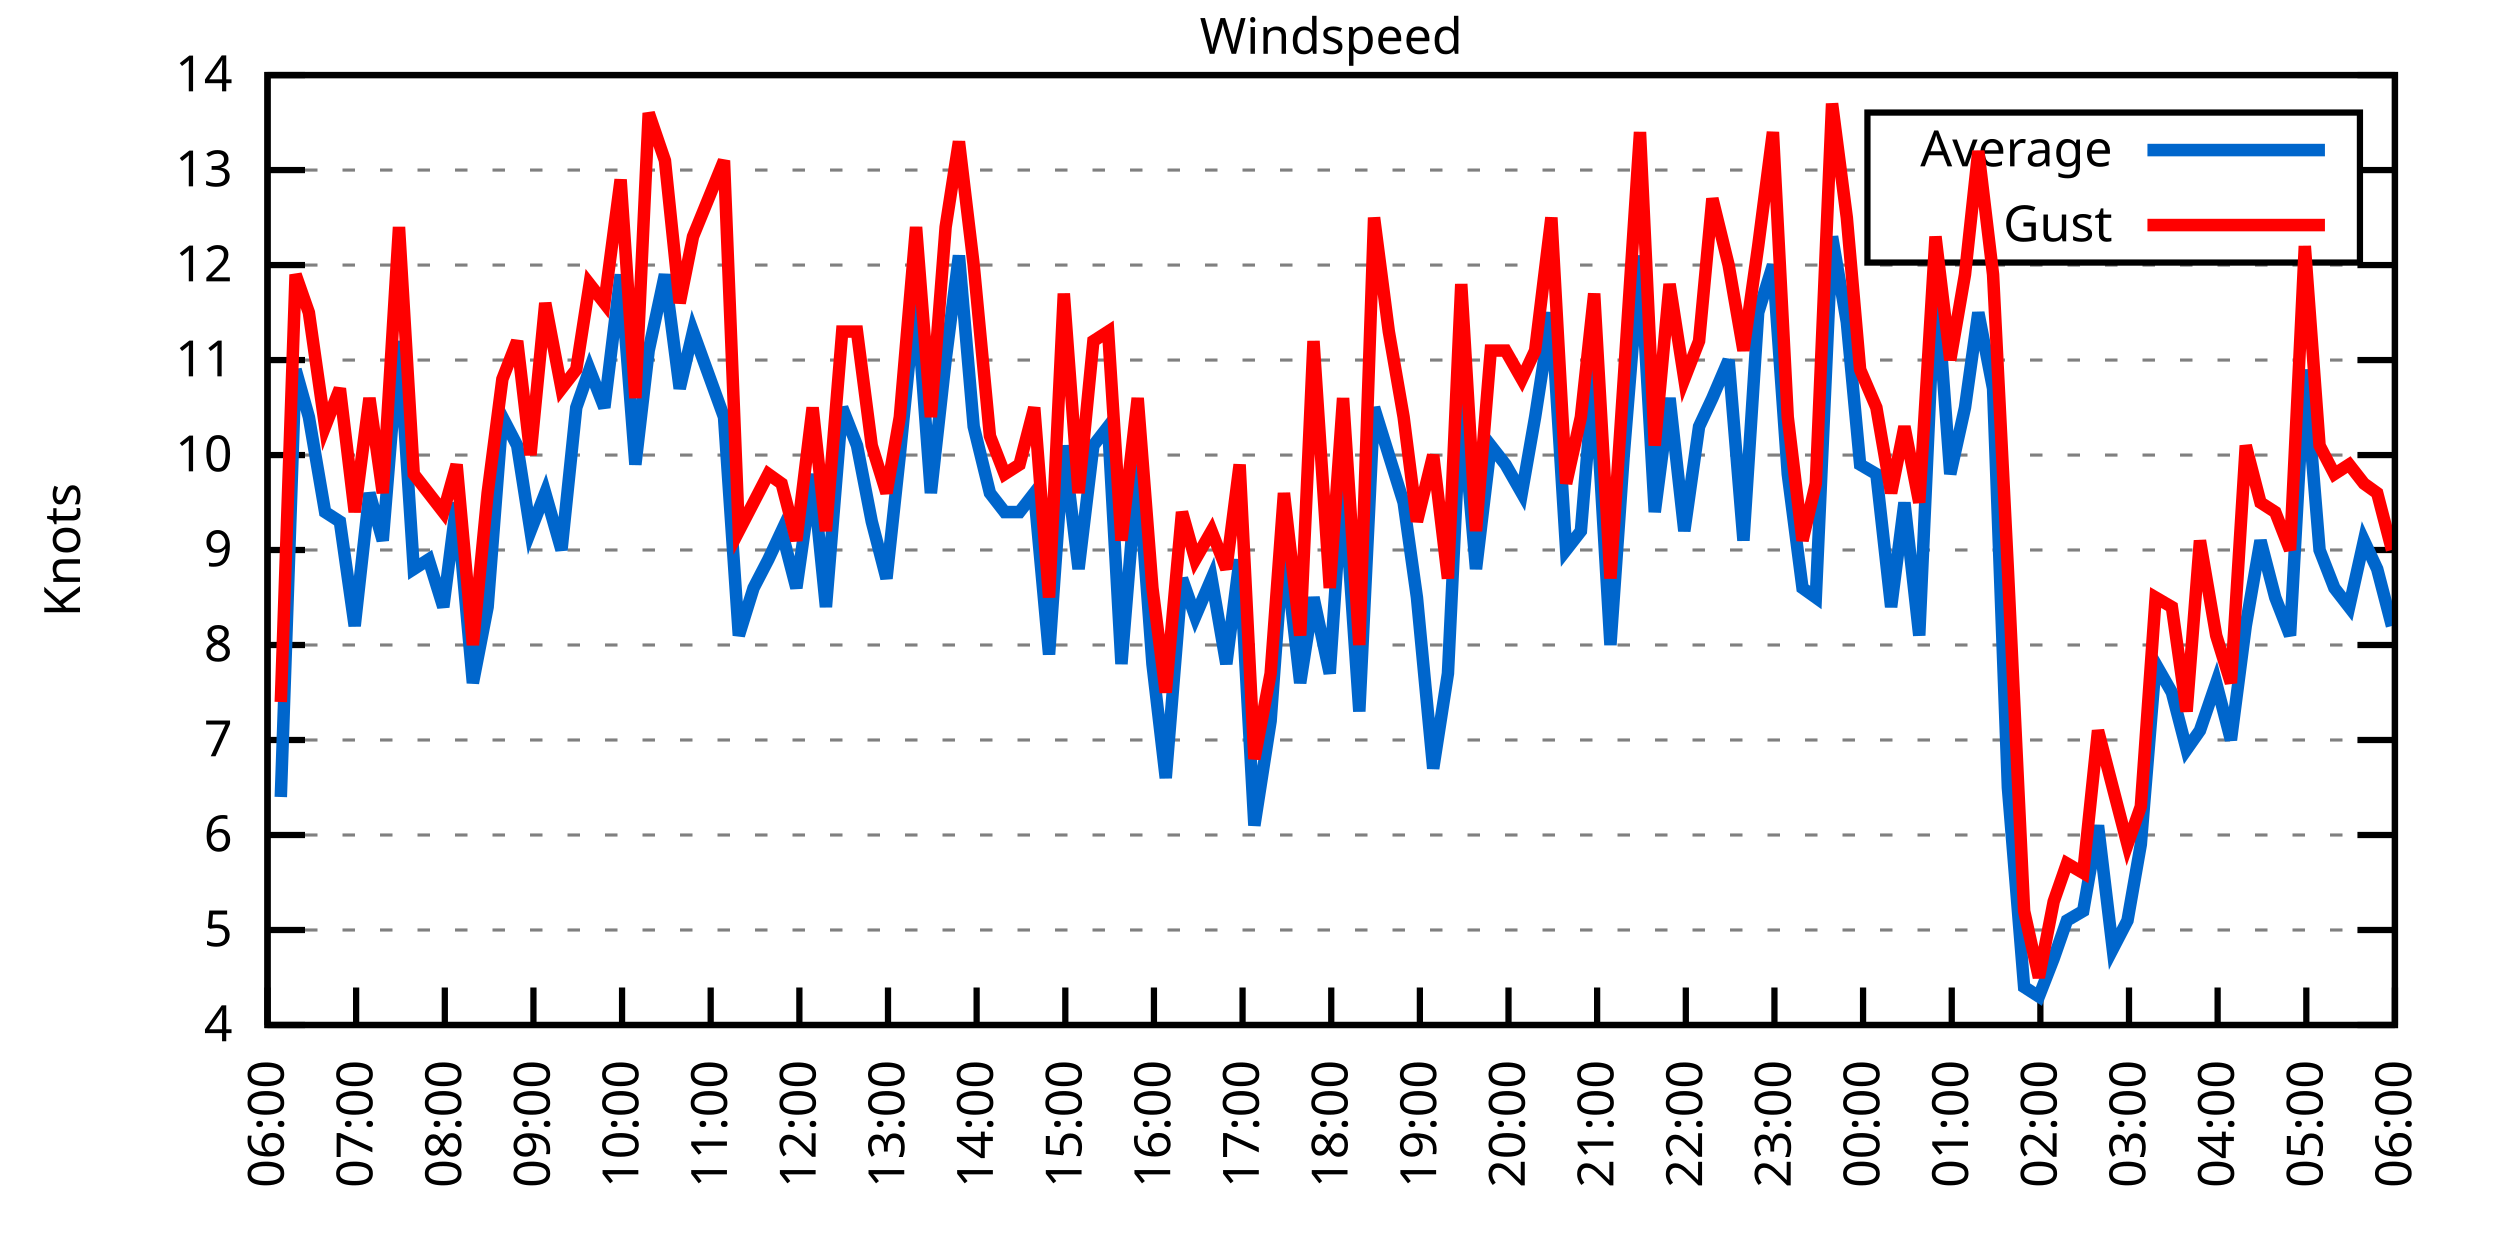
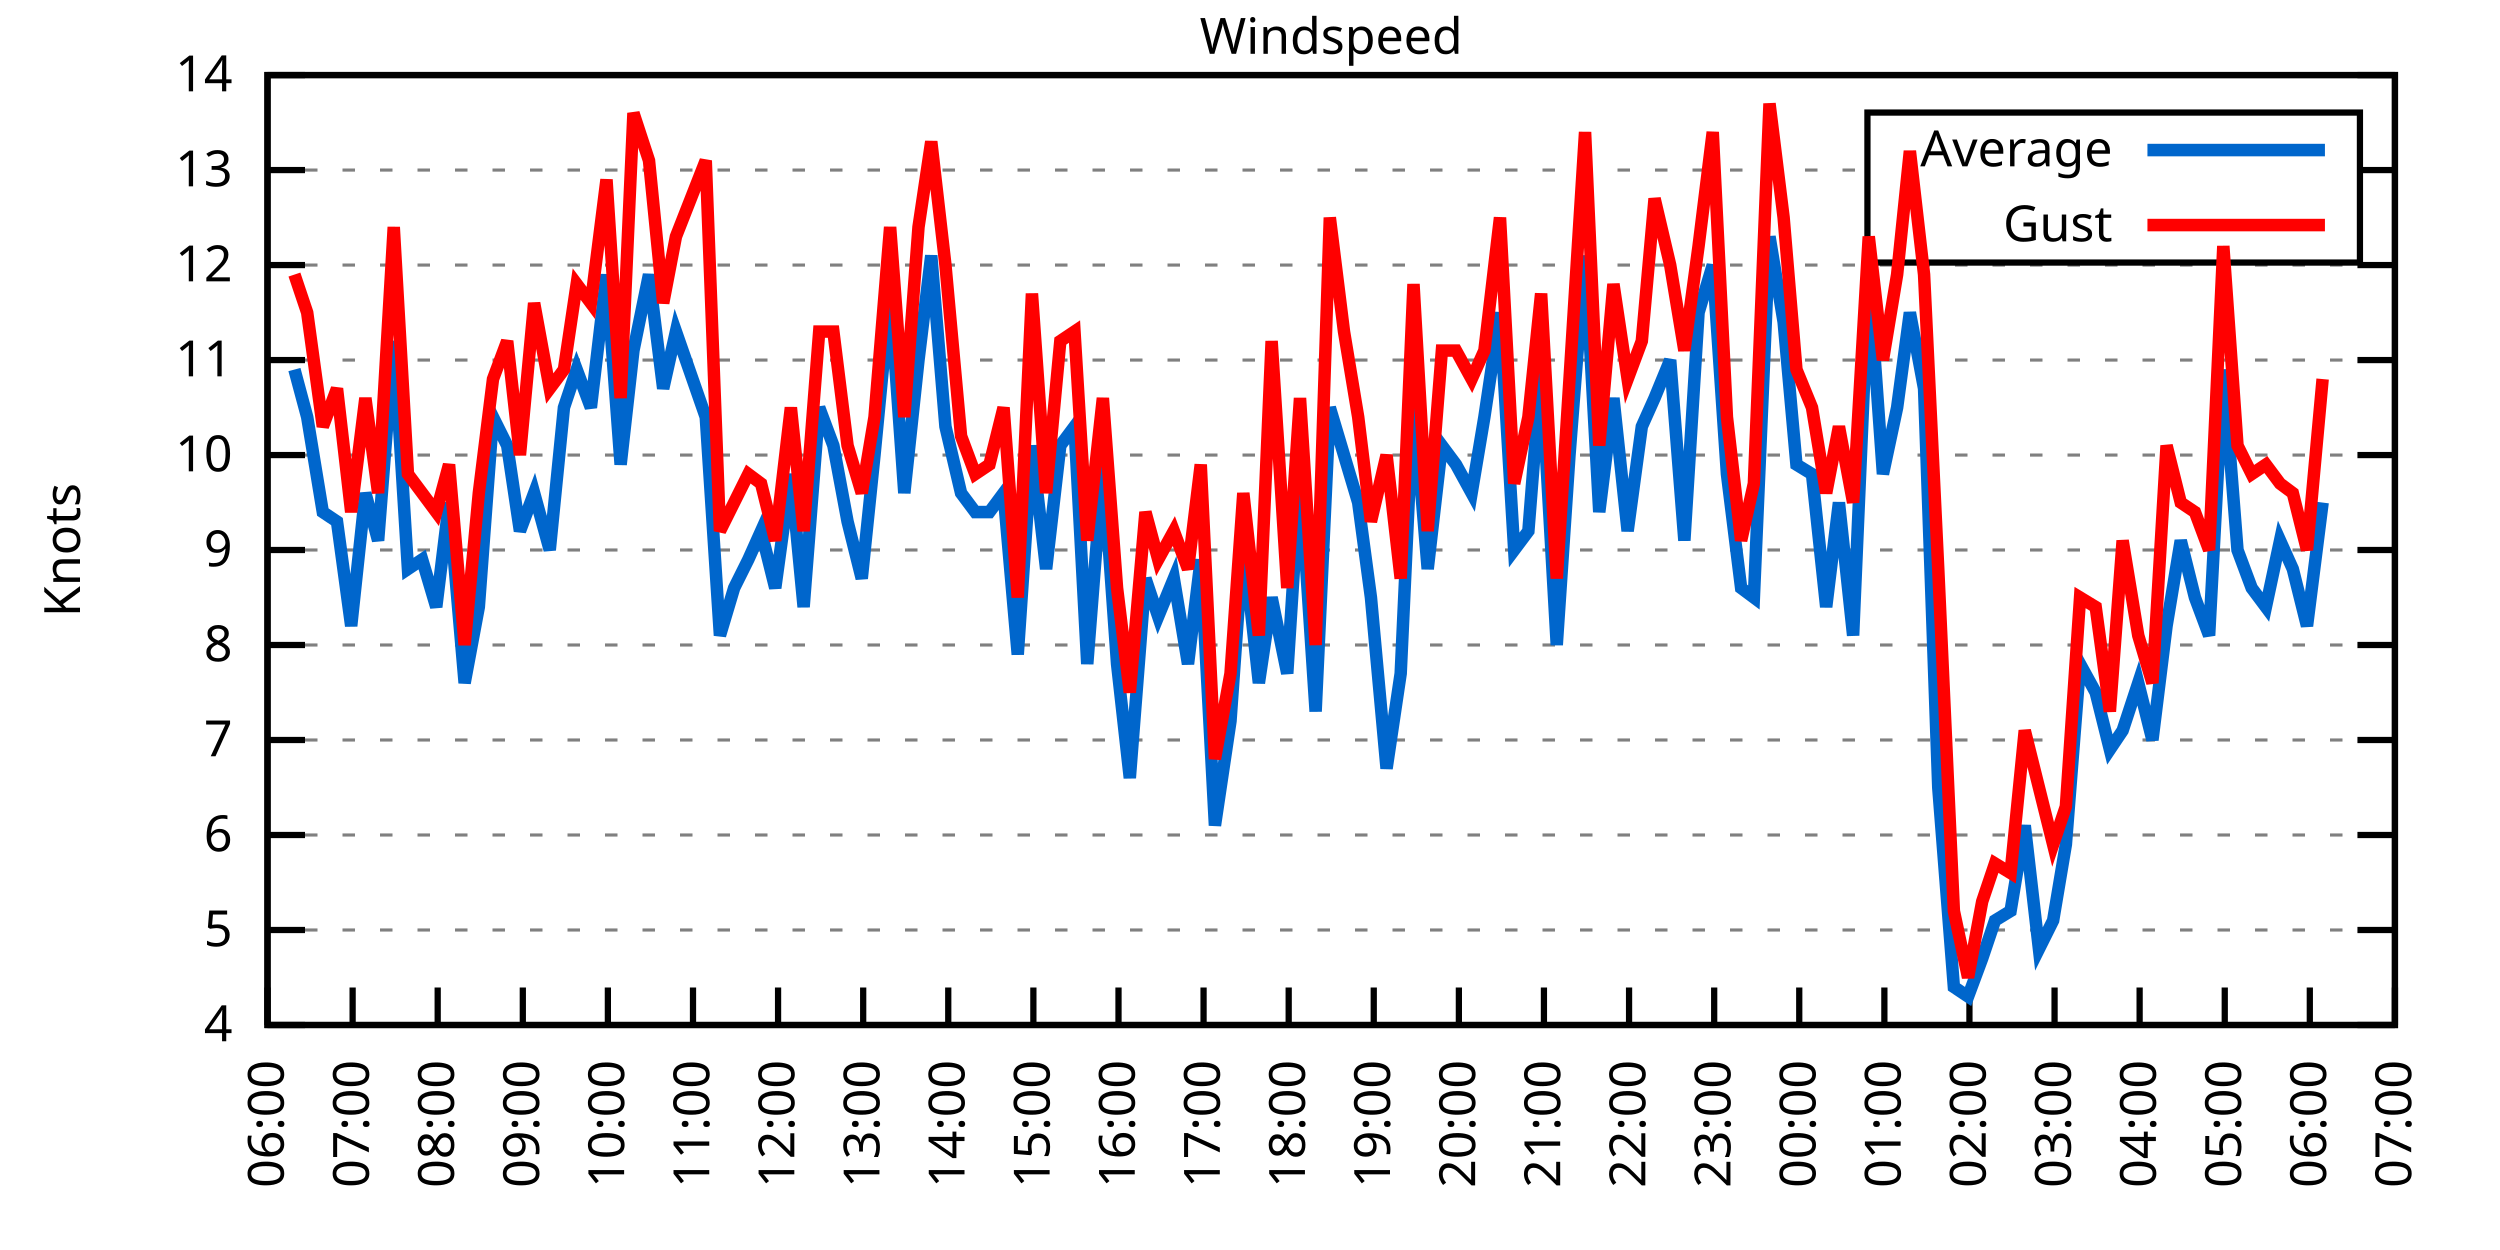
<svg xmlns="http://www.w3.org/2000/svg" xmlns:xlink="http://www.w3.org/1999/xlink" width="400" height="200" viewBox="0 0 400 200">
  <g id="gnuplot_canvas">
    <rect x="0" y="0" width="400" height="200" fill="none" />
    <defs>
      <circle id="gpDot" r="0.5" stroke-width="0.5" stroke="currentColor" />
      <path id="gpPt0" stroke-width="0.333" stroke="currentColor" d="M-1,0 h2 M0,-1 v2" />
      <path id="gpPt1" stroke-width="0.333" stroke="currentColor" d="M-1,-1 L1,1 M1,-1 L-1,1" />
      <path id="gpPt2" stroke-width="0.333" stroke="currentColor" d="M-1,0 L1,0 M0,-1 L0,1 M-1,-1 L1,1 M-1,1 L1,-1" />
      <rect id="gpPt3" stroke-width="0.333" stroke="currentColor" x="-1" y="-1" width="2" height="2" />
      <rect id="gpPt4" stroke-width="0.333" stroke="currentColor" fill="currentColor" x="-1" y="-1" width="2" height="2" />
      <circle id="gpPt5" stroke-width="0.333" stroke="currentColor" cx="0" cy="0" r="1" />
      <use xlink:href="#gpPt5" id="gpPt6" fill="currentColor" stroke="none" />
      <path id="gpPt7" stroke-width="0.333" stroke="currentColor" d="M0,-1.33 L-1.33,0.67 L1.33,0.67 z" />
      <use xlink:href="#gpPt7" id="gpPt8" fill="currentColor" stroke="none" />
      <use xlink:href="#gpPt7" id="gpPt9" stroke="currentColor" transform="rotate(180)" />
      <use xlink:href="#gpPt9" id="gpPt10" fill="currentColor" stroke="none" />
      <use xlink:href="#gpPt3" id="gpPt11" stroke="currentColor" transform="rotate(45)" />
      <use xlink:href="#gpPt11" id="gpPt12" fill="currentColor" stroke="none" />
      <path id="gpPt13" stroke-width="0.333" stroke="currentColor" d="M0,1.330 L1.265,0.411 L0.782,-1.067 L-0.782,-1.076 L-1.265,0.411 z" />
      <use xlink:href="#gpPt13" id="gpPt14" fill="currentColor" stroke="none" />
      <filter id="textbox" filterUnits="objectBoundingBox" x="0" y="0" height="1" width="1">
        <feFlood flood-color="white" flood-opacity="1" result="bgnd" />
        <feComposite in="SourceGraphic" in2="bgnd" operator="atop" />
      </filter>
      <filter id="greybox" filterUnits="objectBoundingBox" x="0" y="0" height="1" width="1">
        <feFlood flood-color="lightgrey" flood-opacity="1" result="grey" />
        <feComposite in="SourceGraphic" in2="grey" operator="atop" />
      </filter>
    </defs>
    <g fill="none" color="white" stroke="currentColor" stroke-width="1.00" stroke-linecap="butt" stroke-linejoin="miter">
</g>
    <g fill="none" color="black" stroke="currentColor" stroke-width="1.00" stroke-linecap="butt" stroke-linejoin="miter">
      <g stroke="none" shape-rendering="crispEdges">
        <polygon fill="rgb(255, 255, 255)" points="42.80,164.00 383.18,164.00 383.18,12.02 42.80,12.02 " />
      </g>
    </g>
    <g fill="none" color="black" stroke="currentColor" stroke-width="1.00" stroke-linecap="butt" stroke-linejoin="miter">
</g>
    <g fill="none" color="black" stroke="black" stroke-width="0.50" stroke-linecap="butt" stroke-linejoin="miter">
</g>
    <g fill="none" color="gray" stroke="currentColor" stroke-width="0.50" stroke-linecap="butt" stroke-linejoin="miter">
      <path stroke="gray" stroke-dasharray="2,4" class="gridline" d="M42.80,164.00 L383.19,164.00  " />
    </g>
    <g fill="none" color="gray" stroke="gray" stroke-width="1.00" stroke-linecap="butt" stroke-linejoin="miter">
</g>
    <g fill="none" color="black" stroke="currentColor" stroke-width="1.00" stroke-linecap="butt" stroke-linejoin="miter">
      <path stroke="black" d="M42.80,164.00 L48.80,164.00 M383.19,164.00 L377.19,164.00  " />
      <g transform="translate(37.20,166.60)" stroke="none" fill="black" font-family="Sans" font-size="8.00" text-anchor="end">
        <text>
          <tspan font-family="Sans"> 4</tspan>
        </text>
      </g>
    </g>
    <g fill="none" color="black" stroke="currentColor" stroke-width="1.00" stroke-linecap="butt" stroke-linejoin="miter">
</g>
    <g fill="none" color="black" stroke="black" stroke-width="0.50" stroke-linecap="butt" stroke-linejoin="miter">
</g>
    <g fill="none" color="gray" stroke="currentColor" stroke-width="0.50" stroke-linecap="butt" stroke-linejoin="miter">
      <path stroke="gray" stroke-dasharray="2,4" class="gridline" d="M42.80,148.80 L383.19,148.80  " />
    </g>
    <g fill="none" color="gray" stroke="gray" stroke-width="1.00" stroke-linecap="butt" stroke-linejoin="miter">
</g>
    <g fill="none" color="black" stroke="currentColor" stroke-width="1.00" stroke-linecap="butt" stroke-linejoin="miter">
      <path stroke="black" d="M42.80,148.80 L48.80,148.80 M383.19,148.80 L377.19,148.80  " />
      <g transform="translate(37.20,151.40)" stroke="none" fill="black" font-family="Sans" font-size="8.00" text-anchor="end">
        <text>
          <tspan font-family="Sans"> 5</tspan>
        </text>
      </g>
    </g>
    <g fill="none" color="black" stroke="currentColor" stroke-width="1.00" stroke-linecap="butt" stroke-linejoin="miter">
</g>
    <g fill="none" color="black" stroke="black" stroke-width="0.50" stroke-linecap="butt" stroke-linejoin="miter">
</g>
    <g fill="none" color="gray" stroke="currentColor" stroke-width="0.50" stroke-linecap="butt" stroke-linejoin="miter">
      <path stroke="gray" stroke-dasharray="2,4" class="gridline" d="M42.80,133.60 L383.19,133.60  " />
    </g>
    <g fill="none" color="gray" stroke="gray" stroke-width="1.00" stroke-linecap="butt" stroke-linejoin="miter">
</g>
    <g fill="none" color="black" stroke="currentColor" stroke-width="1.00" stroke-linecap="butt" stroke-linejoin="miter">
      <path stroke="black" d="M42.80,133.60 L48.80,133.60 M383.19,133.60 L377.19,133.60  " />
      <g transform="translate(37.20,136.20)" stroke="none" fill="black" font-family="Sans" font-size="8.00" text-anchor="end">
        <text>
          <tspan font-family="Sans"> 6</tspan>
        </text>
      </g>
    </g>
    <g fill="none" color="black" stroke="currentColor" stroke-width="1.00" stroke-linecap="butt" stroke-linejoin="miter">
</g>
    <g fill="none" color="black" stroke="black" stroke-width="0.50" stroke-linecap="butt" stroke-linejoin="miter">
</g>
    <g fill="none" color="gray" stroke="currentColor" stroke-width="0.50" stroke-linecap="butt" stroke-linejoin="miter">
      <path stroke="gray" stroke-dasharray="2,4" class="gridline" d="M42.80,118.40 L383.19,118.40  " />
    </g>
    <g fill="none" color="gray" stroke="gray" stroke-width="1.00" stroke-linecap="butt" stroke-linejoin="miter">
</g>
    <g fill="none" color="black" stroke="currentColor" stroke-width="1.00" stroke-linecap="butt" stroke-linejoin="miter">
      <path stroke="black" d="M42.80,118.40 L48.80,118.40 M383.19,118.40 L377.19,118.40  " />
      <g transform="translate(37.20,121.00)" stroke="none" fill="black" font-family="Sans" font-size="8.00" text-anchor="end">
        <text>
          <tspan font-family="Sans"> 7</tspan>
        </text>
      </g>
    </g>
    <g fill="none" color="black" stroke="currentColor" stroke-width="1.00" stroke-linecap="butt" stroke-linejoin="miter">
</g>
    <g fill="none" color="black" stroke="black" stroke-width="0.50" stroke-linecap="butt" stroke-linejoin="miter">
</g>
    <g fill="none" color="gray" stroke="currentColor" stroke-width="0.50" stroke-linecap="butt" stroke-linejoin="miter">
      <path stroke="gray" stroke-dasharray="2,4" class="gridline" d="M42.80,103.20 L383.19,103.20  " />
    </g>
    <g fill="none" color="gray" stroke="gray" stroke-width="1.00" stroke-linecap="butt" stroke-linejoin="miter">
</g>
    <g fill="none" color="black" stroke="currentColor" stroke-width="1.00" stroke-linecap="butt" stroke-linejoin="miter">
      <path stroke="black" d="M42.80,103.20 L48.80,103.20 M383.19,103.20 L377.19,103.20  " />
      <g transform="translate(37.20,105.80)" stroke="none" fill="black" font-family="Sans" font-size="8.00" text-anchor="end">
        <text>
          <tspan font-family="Sans"> 8</tspan>
        </text>
      </g>
    </g>
    <g fill="none" color="black" stroke="currentColor" stroke-width="1.00" stroke-linecap="butt" stroke-linejoin="miter">
</g>
    <g fill="none" color="black" stroke="black" stroke-width="0.50" stroke-linecap="butt" stroke-linejoin="miter">
</g>
    <g fill="none" color="gray" stroke="currentColor" stroke-width="0.50" stroke-linecap="butt" stroke-linejoin="miter">
      <path stroke="gray" stroke-dasharray="2,4" class="gridline" d="M42.80,88.00 L383.19,88.00  " />
    </g>
    <g fill="none" color="gray" stroke="gray" stroke-width="1.00" stroke-linecap="butt" stroke-linejoin="miter">
</g>
    <g fill="none" color="black" stroke="currentColor" stroke-width="1.00" stroke-linecap="butt" stroke-linejoin="miter">
      <path stroke="black" d="M42.80,88.00 L48.80,88.00 M383.19,88.00 L377.19,88.00  " />
      <g transform="translate(37.20,90.60)" stroke="none" fill="black" font-family="Sans" font-size="8.00" text-anchor="end">
        <text>
          <tspan font-family="Sans"> 9</tspan>
        </text>
      </g>
    </g>
    <g fill="none" color="black" stroke="currentColor" stroke-width="1.00" stroke-linecap="butt" stroke-linejoin="miter">
</g>
    <g fill="none" color="black" stroke="black" stroke-width="0.50" stroke-linecap="butt" stroke-linejoin="miter">
</g>
    <g fill="none" color="gray" stroke="currentColor" stroke-width="0.50" stroke-linecap="butt" stroke-linejoin="miter">
      <path stroke="gray" stroke-dasharray="2,4" class="gridline" d="M42.80,72.81 L383.19,72.81  " />
    </g>
    <g fill="none" color="gray" stroke="gray" stroke-width="1.00" stroke-linecap="butt" stroke-linejoin="miter">
</g>
    <g fill="none" color="black" stroke="currentColor" stroke-width="1.00" stroke-linecap="butt" stroke-linejoin="miter">
      <path stroke="black" d="M42.80,72.81 L48.80,72.81 M383.19,72.81 L377.19,72.81  " />
      <g transform="translate(37.20,75.41)" stroke="none" fill="black" font-family="Sans" font-size="8.00" text-anchor="end">
        <text>
          <tspan font-family="Sans"> 10</tspan>
        </text>
      </g>
    </g>
    <g fill="none" color="black" stroke="currentColor" stroke-width="1.00" stroke-linecap="butt" stroke-linejoin="miter">
</g>
    <g fill="none" color="black" stroke="black" stroke-width="0.50" stroke-linecap="butt" stroke-linejoin="miter">
</g>
    <g fill="none" color="gray" stroke="currentColor" stroke-width="0.50" stroke-linecap="butt" stroke-linejoin="miter">
      <path stroke="gray" stroke-dasharray="2,4" class="gridline" d="M42.80,57.61 L383.19,57.61  " />
    </g>
    <g fill="none" color="gray" stroke="gray" stroke-width="1.00" stroke-linecap="butt" stroke-linejoin="miter">
</g>
    <g fill="none" color="black" stroke="currentColor" stroke-width="1.00" stroke-linecap="butt" stroke-linejoin="miter">
      <path stroke="black" d="M42.80,57.61 L48.80,57.61 M383.19,57.61 L377.19,57.61  " />
      <g transform="translate(37.20,60.21)" stroke="none" fill="black" font-family="Sans" font-size="8.00" text-anchor="end">
        <text>
          <tspan font-family="Sans"> 11</tspan>
        </text>
      </g>
    </g>
    <g fill="none" color="black" stroke="currentColor" stroke-width="1.00" stroke-linecap="butt" stroke-linejoin="miter">
</g>
    <g fill="none" color="black" stroke="black" stroke-width="0.50" stroke-linecap="butt" stroke-linejoin="miter">
</g>
    <g fill="none" color="gray" stroke="currentColor" stroke-width="0.50" stroke-linecap="butt" stroke-linejoin="miter">
      <path stroke="gray" stroke-dasharray="2,4" class="gridline" d="M42.80,42.41 L383.19,42.41  " />
    </g>
    <g fill="none" color="gray" stroke="gray" stroke-width="1.00" stroke-linecap="butt" stroke-linejoin="miter">
</g>
    <g fill="none" color="black" stroke="currentColor" stroke-width="1.00" stroke-linecap="butt" stroke-linejoin="miter">
      <path stroke="black" d="M42.80,42.41 L48.80,42.41 M383.19,42.41 L377.19,42.41  " />
      <g transform="translate(37.20,45.01)" stroke="none" fill="black" font-family="Sans" font-size="8.00" text-anchor="end">
        <text>
          <tspan font-family="Sans"> 12</tspan>
        </text>
      </g>
    </g>
    <g fill="none" color="black" stroke="currentColor" stroke-width="1.00" stroke-linecap="butt" stroke-linejoin="miter">
</g>
    <g fill="none" color="black" stroke="black" stroke-width="0.50" stroke-linecap="butt" stroke-linejoin="miter">
</g>
    <g fill="none" color="gray" stroke="currentColor" stroke-width="0.50" stroke-linecap="butt" stroke-linejoin="miter">
      <path stroke="gray" stroke-dasharray="2,4" class="gridline" d="M42.80,27.21 L298.79,27.21 M377.59,27.21 L383.19,27.21  " />
    </g>
    <g fill="none" color="gray" stroke="gray" stroke-width="1.00" stroke-linecap="butt" stroke-linejoin="miter">
</g>
    <g fill="none" color="black" stroke="currentColor" stroke-width="1.00" stroke-linecap="butt" stroke-linejoin="miter">
      <path stroke="black" d="M42.80,27.21 L48.80,27.21 M383.19,27.21 L377.19,27.21  " />
      <g transform="translate(37.20,29.81)" stroke="none" fill="black" font-family="Sans" font-size="8.00" text-anchor="end">
        <text>
          <tspan font-family="Sans"> 13</tspan>
        </text>
      </g>
    </g>
    <g fill="none" color="black" stroke="currentColor" stroke-width="1.00" stroke-linecap="butt" stroke-linejoin="miter">
</g>
    <g fill="none" color="black" stroke="black" stroke-width="0.50" stroke-linecap="butt" stroke-linejoin="miter">
</g>
    <g fill="none" color="gray" stroke="currentColor" stroke-width="0.50" stroke-linecap="butt" stroke-linejoin="miter">
      <path stroke="gray" stroke-dasharray="2,4" class="gridline" d="M42.80,12.01 L383.19,12.01  " />
    </g>
    <g fill="none" color="gray" stroke="gray" stroke-width="1.00" stroke-linecap="butt" stroke-linejoin="miter">
</g>
    <g fill="none" color="black" stroke="currentColor" stroke-width="1.00" stroke-linecap="butt" stroke-linejoin="miter">
      <path stroke="black" d="M42.80,12.01 L48.80,12.01 M383.19,12.01 L377.19,12.01  " />
      <g transform="translate(37.20,14.61)" stroke="none" fill="black" font-family="Sans" font-size="8.00" text-anchor="end">
        <text>
          <tspan font-family="Sans"> 14</tspan>
        </text>
      </g>
    </g>
    <g fill="none" color="black" stroke="currentColor" stroke-width="1.00" stroke-linecap="butt" stroke-linejoin="miter">
      <path stroke="black" d="M42.80,164.00 L42.80,158.00  " />
      <g transform="translate(45.40,169.60) rotate(270.00)" stroke="none" fill="black" font-family="Sans" font-size="8.00" text-anchor="end">
        <text>
          <tspan font-family="Sans">06:00</tspan>
        </text>
      </g>
    </g>
    <g fill="none" color="black" stroke="currentColor" stroke-width="1.00" stroke-linecap="butt" stroke-linejoin="miter">
-       <path stroke="black" d="M56.98,164.00 L56.98,158.00  " />
-       <g transform="translate(59.58,169.60) rotate(270.00)" stroke="none" fill="black" font-family="Sans" font-size="8.00" text-anchor="end">
+       <path stroke="black" d="M56.42,164.00 L56.42,158.00  " />
+       <g transform="translate(59.02,169.60) rotate(270.00)" stroke="none" fill="black" font-family="Sans" font-size="8.00" text-anchor="end">
        <text>
          <tspan font-family="Sans">07:00</tspan>
        </text>
      </g>
    </g>
    <g fill="none" color="black" stroke="currentColor" stroke-width="1.00" stroke-linecap="butt" stroke-linejoin="miter">
-       <path stroke="black" d="M71.17,164.00 L71.17,158.00  " />
-       <g transform="translate(73.77,169.60) rotate(270.00)" stroke="none" fill="black" font-family="Sans" font-size="8.00" text-anchor="end">
+       <path stroke="black" d="M70.03,164.00 L70.03,158.00  " />
+       <g transform="translate(72.63,169.60) rotate(270.00)" stroke="none" fill="black" font-family="Sans" font-size="8.00" text-anchor="end">
        <text>
          <tspan font-family="Sans">08:00</tspan>
        </text>
      </g>
    </g>
    <g fill="none" color="black" stroke="currentColor" stroke-width="1.00" stroke-linecap="butt" stroke-linejoin="miter">
-       <path stroke="black" d="M85.35,164.00 L85.35,158.00  " />
-       <g transform="translate(87.95,169.60) rotate(270.00)" stroke="none" fill="black" font-family="Sans" font-size="8.00" text-anchor="end">
+       <path stroke="black" d="M83.65,164.00 L83.65,158.00  " />
+       <g transform="translate(86.25,169.60) rotate(270.00)" stroke="none" fill="black" font-family="Sans" font-size="8.00" text-anchor="end">
        <text>
          <tspan font-family="Sans">09:00</tspan>
        </text>
      </g>
    </g>
    <g fill="none" color="black" stroke="currentColor" stroke-width="1.00" stroke-linecap="butt" stroke-linejoin="miter">
-       <path stroke="black" d="M99.53,164.00 L99.53,158.00  " />
-       <g transform="translate(102.13,169.60) rotate(270.00)" stroke="none" fill="black" font-family="Sans" font-size="8.00" text-anchor="end">
+       <path stroke="black" d="M97.26,164.00 L97.26,158.00  " />
+       <g transform="translate(99.86,169.60) rotate(270.00)" stroke="none" fill="black" font-family="Sans" font-size="8.00" text-anchor="end">
        <text>
          <tspan font-family="Sans">10:00</tspan>
        </text>
      </g>
    </g>
    <g fill="none" color="black" stroke="currentColor" stroke-width="1.00" stroke-linecap="butt" stroke-linejoin="miter">
-       <path stroke="black" d="M113.71,164.00 L113.71,158.00  " />
-       <g transform="translate(116.31,169.60) rotate(270.00)" stroke="none" fill="black" font-family="Sans" font-size="8.00" text-anchor="end">
+       <path stroke="black" d="M110.88,164.00 L110.88,158.00  " />
+       <g transform="translate(113.48,169.60) rotate(270.00)" stroke="none" fill="black" font-family="Sans" font-size="8.00" text-anchor="end">
        <text>
          <tspan font-family="Sans">11:00</tspan>
        </text>
      </g>
    </g>
    <g fill="none" color="black" stroke="currentColor" stroke-width="1.00" stroke-linecap="butt" stroke-linejoin="miter">
-       <path stroke="black" d="M127.90,164.00 L127.90,158.00  " />
-       <g transform="translate(130.50,169.60) rotate(270.00)" stroke="none" fill="black" font-family="Sans" font-size="8.00" text-anchor="end">
+       <path stroke="black" d="M124.49,164.00 L124.49,158.00  " />
+       <g transform="translate(127.09,169.60) rotate(270.00)" stroke="none" fill="black" font-family="Sans" font-size="8.00" text-anchor="end">
        <text>
          <tspan font-family="Sans">12:00</tspan>
        </text>
      </g>
    </g>
    <g fill="none" color="black" stroke="currentColor" stroke-width="1.00" stroke-linecap="butt" stroke-linejoin="miter">
-       <path stroke="black" d="M142.08,164.00 L142.08,158.00  " />
-       <g transform="translate(144.68,169.60) rotate(270.00)" stroke="none" fill="black" font-family="Sans" font-size="8.00" text-anchor="end">
+       <path stroke="black" d="M138.11,164.00 L138.11,158.00  " />
+       <g transform="translate(140.71,169.60) rotate(270.00)" stroke="none" fill="black" font-family="Sans" font-size="8.00" text-anchor="end">
        <text>
          <tspan font-family="Sans">13:00</tspan>
        </text>
      </g>
    </g>
    <g fill="none" color="black" stroke="currentColor" stroke-width="1.00" stroke-linecap="butt" stroke-linejoin="miter">
-       <path stroke="black" d="M156.26,164.00 L156.26,158.00  " />
-       <g transform="translate(158.86,169.60) rotate(270.00)" stroke="none" fill="black" font-family="Sans" font-size="8.00" text-anchor="end">
+       <path stroke="black" d="M151.72,164.00 L151.72,158.00  " />
+       <g transform="translate(154.32,169.60) rotate(270.00)" stroke="none" fill="black" font-family="Sans" font-size="8.00" text-anchor="end">
        <text>
          <tspan font-family="Sans">14:00</tspan>
        </text>
      </g>
    </g>
    <g fill="none" color="black" stroke="currentColor" stroke-width="1.00" stroke-linecap="butt" stroke-linejoin="miter">
-       <path stroke="black" d="M170.45,164.00 L170.45,158.00  " />
-       <g transform="translate(173.05,169.60) rotate(270.00)" stroke="none" fill="black" font-family="Sans" font-size="8.00" text-anchor="end">
+       <path stroke="black" d="M165.34,164.00 L165.34,158.00  " />
+       <g transform="translate(167.94,169.60) rotate(270.00)" stroke="none" fill="black" font-family="Sans" font-size="8.00" text-anchor="end">
        <text>
          <tspan font-family="Sans">15:00</tspan>
        </text>
      </g>
    </g>
    <g fill="none" color="black" stroke="currentColor" stroke-width="1.00" stroke-linecap="butt" stroke-linejoin="miter">
-       <path stroke="black" d="M184.63,164.00 L184.63,158.00  " />
-       <g transform="translate(187.23,169.60) rotate(270.00)" stroke="none" fill="black" font-family="Sans" font-size="8.00" text-anchor="end">
+       <path stroke="black" d="M178.96,164.00 L178.96,158.00  " />
+       <g transform="translate(181.56,169.60) rotate(270.00)" stroke="none" fill="black" font-family="Sans" font-size="8.00" text-anchor="end">
        <text>
          <tspan font-family="Sans">16:00</tspan>
        </text>
      </g>
    </g>
    <g fill="none" color="black" stroke="currentColor" stroke-width="1.00" stroke-linecap="butt" stroke-linejoin="miter">
-       <path stroke="black" d="M198.81,164.00 L198.81,158.00  " />
-       <g transform="translate(201.41,169.60) rotate(270.00)" stroke="none" fill="black" font-family="Sans" font-size="8.00" text-anchor="end">
+       <path stroke="black" d="M192.57,164.00 L192.57,158.00  " />
+       <g transform="translate(195.17,169.60) rotate(270.00)" stroke="none" fill="black" font-family="Sans" font-size="8.00" text-anchor="end">
        <text>
          <tspan font-family="Sans">17:00</tspan>
        </text>
      </g>
    </g>
    <g fill="none" color="black" stroke="currentColor" stroke-width="1.00" stroke-linecap="butt" stroke-linejoin="miter">
-       <path stroke="black" d="M213.00,164.00 L213.00,158.00  " />
-       <g transform="translate(215.60,169.60) rotate(270.00)" stroke="none" fill="black" font-family="Sans" font-size="8.00" text-anchor="end">
+       <path stroke="black" d="M206.19,164.00 L206.19,158.00  " />
+       <g transform="translate(208.79,169.60) rotate(270.00)" stroke="none" fill="black" font-family="Sans" font-size="8.00" text-anchor="end">
        <text>
          <tspan font-family="Sans">18:00</tspan>
        </text>
      </g>
    </g>
    <g fill="none" color="black" stroke="currentColor" stroke-width="1.00" stroke-linecap="butt" stroke-linejoin="miter">
-       <path stroke="black" d="M227.18,164.00 L227.18,158.00  " />
-       <g transform="translate(229.78,169.60) rotate(270.00)" stroke="none" fill="black" font-family="Sans" font-size="8.00" text-anchor="end">
+       <path stroke="black" d="M219.80,164.00 L219.80,158.00  " />
+       <g transform="translate(222.40,169.60) rotate(270.00)" stroke="none" fill="black" font-family="Sans" font-size="8.00" text-anchor="end">
        <text>
          <tspan font-family="Sans">19:00</tspan>
        </text>
      </g>
    </g>
    <g fill="none" color="black" stroke="currentColor" stroke-width="1.00" stroke-linecap="butt" stroke-linejoin="miter">
-       <path stroke="black" d="M241.36,164.00 L241.36,158.00  " />
-       <g transform="translate(243.96,169.60) rotate(270.00)" stroke="none" fill="black" font-family="Sans" font-size="8.00" text-anchor="end">
+       <path stroke="black" d="M233.42,164.00 L233.42,158.00  " />
+       <g transform="translate(236.02,169.60) rotate(270.00)" stroke="none" fill="black" font-family="Sans" font-size="8.00" text-anchor="end">
        <text>
          <tspan font-family="Sans">20:00</tspan>
        </text>
      </g>
    </g>
    <g fill="none" color="black" stroke="currentColor" stroke-width="1.00" stroke-linecap="butt" stroke-linejoin="miter">
-       <path stroke="black" d="M255.54,164.00 L255.54,158.00  " />
-       <g transform="translate(258.14,169.60) rotate(270.00)" stroke="none" fill="black" font-family="Sans" font-size="8.00" text-anchor="end">
+       <path stroke="black" d="M247.03,164.00 L247.03,158.00  " />
+       <g transform="translate(249.63,169.60) rotate(270.00)" stroke="none" fill="black" font-family="Sans" font-size="8.00" text-anchor="end">
        <text>
          <tspan font-family="Sans">21:00</tspan>
        </text>
      </g>
    </g>
    <g fill="none" color="black" stroke="currentColor" stroke-width="1.00" stroke-linecap="butt" stroke-linejoin="miter">
-       <path stroke="black" d="M269.73,164.00 L269.73,158.00  " />
-       <g transform="translate(272.33,169.60) rotate(270.00)" stroke="none" fill="black" font-family="Sans" font-size="8.00" text-anchor="end">
+       <path stroke="black" d="M260.65,164.00 L260.65,158.00  " />
+       <g transform="translate(263.25,169.60) rotate(270.00)" stroke="none" fill="black" font-family="Sans" font-size="8.00" text-anchor="end">
        <text>
          <tspan font-family="Sans">22:00</tspan>
        </text>
      </g>
    </g>
    <g fill="none" color="black" stroke="currentColor" stroke-width="1.00" stroke-linecap="butt" stroke-linejoin="miter">
-       <path stroke="black" d="M283.91,164.00 L283.91,158.00  " />
-       <g transform="translate(286.51,169.60) rotate(270.00)" stroke="none" fill="black" font-family="Sans" font-size="8.00" text-anchor="end">
+       <path stroke="black" d="M274.27,164.00 L274.27,158.00  " />
+       <g transform="translate(276.87,169.60) rotate(270.00)" stroke="none" fill="black" font-family="Sans" font-size="8.00" text-anchor="end">
        <text>
          <tspan font-family="Sans">23:00</tspan>
        </text>
      </g>
    </g>
    <g fill="none" color="black" stroke="currentColor" stroke-width="1.00" stroke-linecap="butt" stroke-linejoin="miter">
-       <path stroke="black" d="M298.09,164.00 L298.09,158.00  " />
-       <g transform="translate(300.69,169.60) rotate(270.00)" stroke="none" fill="black" font-family="Sans" font-size="8.00" text-anchor="end">
+       <path stroke="black" d="M287.88,164.00 L287.88,158.00  " />
+       <g transform="translate(290.48,169.60) rotate(270.00)" stroke="none" fill="black" font-family="Sans" font-size="8.00" text-anchor="end">
        <text>
          <tspan font-family="Sans">00:00</tspan>
        </text>
      </g>
    </g>
    <g fill="none" color="black" stroke="currentColor" stroke-width="1.00" stroke-linecap="butt" stroke-linejoin="miter">
-       <path stroke="black" d="M312.28,164.00 L312.28,158.00  " />
-       <g transform="translate(314.88,169.60) rotate(270.00)" stroke="none" fill="black" font-family="Sans" font-size="8.00" text-anchor="end">
+       <path stroke="black" d="M301.50,164.00 L301.50,158.00  " />
+       <g transform="translate(304.10,169.60) rotate(270.00)" stroke="none" fill="black" font-family="Sans" font-size="8.00" text-anchor="end">
        <text>
          <tspan font-family="Sans">01:00</tspan>
        </text>
      </g>
    </g>
    <g fill="none" color="black" stroke="currentColor" stroke-width="1.00" stroke-linecap="butt" stroke-linejoin="miter">
-       <path stroke="black" d="M326.46,164.00 L326.46,158.00  " />
-       <g transform="translate(329.06,169.60) rotate(270.00)" stroke="none" fill="black" font-family="Sans" font-size="8.00" text-anchor="end">
+       <path stroke="black" d="M315.11,164.00 L315.11,158.00  " />
+       <g transform="translate(317.71,169.60) rotate(270.00)" stroke="none" fill="black" font-family="Sans" font-size="8.00" text-anchor="end">
        <text>
          <tspan font-family="Sans">02:00</tspan>
        </text>
      </g>
    </g>
    <g fill="none" color="black" stroke="currentColor" stroke-width="1.00" stroke-linecap="butt" stroke-linejoin="miter">
-       <path stroke="black" d="M340.64,164.00 L340.64,158.00  " />
-       <g transform="translate(343.24,169.60) rotate(270.00)" stroke="none" fill="black" font-family="Sans" font-size="8.00" text-anchor="end">
+       <path stroke="black" d="M328.73,164.00 L328.73,158.00  " />
+       <g transform="translate(331.33,169.60) rotate(270.00)" stroke="none" fill="black" font-family="Sans" font-size="8.00" text-anchor="end">
        <text>
          <tspan font-family="Sans">03:00</tspan>
        </text>
      </g>
    </g>
    <g fill="none" color="black" stroke="currentColor" stroke-width="1.00" stroke-linecap="butt" stroke-linejoin="miter">
-       <path stroke="black" d="M354.82,164.00 L354.82,158.00  " />
-       <g transform="translate(357.42,169.60) rotate(270.00)" stroke="none" fill="black" font-family="Sans" font-size="8.00" text-anchor="end">
+       <path stroke="black" d="M342.34,164.00 L342.34,158.00  " />
+       <g transform="translate(344.94,169.60) rotate(270.00)" stroke="none" fill="black" font-family="Sans" font-size="8.00" text-anchor="end">
        <text>
          <tspan font-family="Sans">04:00</tspan>
        </text>
      </g>
    </g>
    <g fill="none" color="black" stroke="currentColor" stroke-width="1.00" stroke-linecap="butt" stroke-linejoin="miter">
-       <path stroke="black" d="M369.01,164.00 L369.01,158.00  " />
-       <g transform="translate(371.61,169.60) rotate(270.00)" stroke="none" fill="black" font-family="Sans" font-size="8.00" text-anchor="end">
+       <path stroke="black" d="M355.96,164.00 L355.96,158.00  " />
+       <g transform="translate(358.56,169.60) rotate(270.00)" stroke="none" fill="black" font-family="Sans" font-size="8.00" text-anchor="end">
        <text>
          <tspan font-family="Sans">05:00</tspan>
+         </text>
+       </g>
+     </g>
+     <g fill="none" color="black" stroke="currentColor" stroke-width="1.00" stroke-linecap="butt" stroke-linejoin="miter">
+       <path stroke="black" d="M369.57,164.00 L369.57,158.00  " />
+       <g transform="translate(372.17,169.60) rotate(270.00)" stroke="none" fill="black" font-family="Sans" font-size="8.00" text-anchor="end">
+         <text>
+           <tspan font-family="Sans">06:00</tspan>
        </text>
      </g>
    </g>
    <g fill="none" color="black" stroke="currentColor" stroke-width="1.00" stroke-linecap="butt" stroke-linejoin="miter">
      <path stroke="black" d="M383.19,164.00 L383.19,158.00  " />
      <g transform="translate(385.79,169.60) rotate(270.00)" stroke="none" fill="black" font-family="Sans" font-size="8.00" text-anchor="end">
        <text>
-           <tspan font-family="Sans">06:00</tspan>
+           <tspan font-family="Sans">07:00</tspan>
        </text>
      </g>
    </g>
    <g fill="none" color="black" stroke="currentColor" stroke-width="1.00" stroke-linecap="butt" stroke-linejoin="miter">
</g>
    <g fill="none" color="black" stroke="currentColor" stroke-width="1.00" stroke-linecap="butt" stroke-linejoin="miter">
      <path stroke="black" d="M42.80,12.01 L42.80,164.00 L383.19,164.00 L383.19,12.01 L42.80,12.01 Z  " />
    </g>
    <g fill="none" color="black" stroke="currentColor" stroke-width="1.00" stroke-linecap="butt" stroke-linejoin="miter">
</g>
    <g fill="none" color="black" stroke="currentColor" stroke-width="1.00" stroke-linecap="butt" stroke-linejoin="miter">
      <path stroke="black" d="M298.79,42.01 L298.79,18.01 L377.59,18.01 L377.59,42.01 L298.79,42.01 Z  " />
    </g>
    <g id="Windspeed_plot_1">
      <g fill="none" color="white" stroke="black" stroke-width="2.00" stroke-linecap="butt" stroke-linejoin="miter">
</g>
      <g fill="none" color="black" stroke="currentColor" stroke-width="2.00" stroke-linecap="butt" stroke-linejoin="miter">
        <g transform="translate(337.99,26.61)" stroke="none" fill="black" font-family="Sans" font-size="8.00" text-anchor="end">
          <text>
            <tspan font-family="Sans">Average</tspan>
          </text>
        </g>
      </g>
      <g fill="none" color="black" stroke="currentColor" stroke-width="2.00" stroke-linecap="butt" stroke-linejoin="miter">
-         <path stroke="rgb(  0, 102, 204)" d="M343.59,24.01 L371.99,24.01 M44.93,127.52 L47.29,59.13 L49.42,66.73 L52.02,81.93 L54.38,83.45 L56.75,100.16   L59.11,78.89 L61.24,86.49 L63.84,54.57 L66.20,91.04 L68.57,89.52 L70.93,97.12 L73.06,80.41 L75.66,109.28   L78.02,97.12 L80.38,66.73 L82.75,71.29 L84.88,84.97 L87.24,78.89 L89.84,88.00 L92.20,65.21 L94.33,59.13   L96.70,65.21 L99.30,43.93 L101.66,74.33 L103.79,56.09 L106.39,43.93 L108.75,62.17 L110.88,53.05 L115.84,66.73   L118.21,101.68 L120.57,94.08 L122.93,89.52 L125.06,84.97 L127.42,94.08 L130.02,75.85 L132.15,97.12 L134.75,65.21   L137.12,71.29 L139.48,83.45 L141.84,92.56 L143.97,72.81 L146.57,46.97 L148.94,78.89 L151.30,57.61 L153.43,40.89   L155.79,68.25 L158.39,78.89 L160.75,81.93 L163.12,81.93 L165.48,78.89 L167.85,104.72 L170.21,71.29 L172.57,91.04   L174.94,71.29 L177.30,68.25 L179.43,106.24 L182.03,74.33 L184.39,106.24 L186.52,124.48 L189.12,92.56 L191.25,98.64   L193.85,92.56 L196.21,106.24 L198.34,89.52 L200.70,132.08 L203.30,115.36 L205.43,86.49 L208.03,109.28 L210.16,95.60   L212.76,107.76 L214.89,75.85 L217.49,113.84 L219.85,65.21 L222.21,72.81 L224.58,80.41 L226.71,95.60 L229.31,122.96   L231.67,107.76 L233.80,63.69 L236.16,91.04 L238.52,71.29 L240.89,74.33 L243.49,78.89 L245.62,66.73 L248.22,50.01   L250.58,88.00 L252.94,84.97 L255.07,59.13 L257.67,103.20 L259.80,72.81 L262.40,40.89 L264.76,81.93 L267.13,63.69   L269.49,84.97 L271.85,68.25 L273.98,63.69 L276.58,57.61 L278.95,86.49 L281.31,50.01 L283.67,42.41 L286.04,75.85   L288.40,94.08 L290.53,95.60 L293.13,37.85 L295.49,51.53 L297.62,74.33 L300.22,75.85 L302.58,97.12 L304.71,80.41   L307.08,101.68 L309.68,43.93 L312.04,75.85 L314.40,65.21 L316.53,50.01 L318.89,62.17 L321.26,126.00 L323.86,157.92   L326.22,159.44 L328.59,153.36 L330.71,147.28 L333.31,145.76 L335.68,132.08 L338.04,151.84 L340.40,147.28 L342.53,135.12   L344.90,106.24 L347.50,110.80 L349.86,119.92 L351.99,116.88 L354.59,109.28 L356.95,118.40 L359.32,100.16 L361.68,86.49   L364.04,95.60 L366.41,101.68 L368.77,59.13 L371.13,88.00 L373.50,94.08 L375.86,97.12 L378.23,86.49 L380.35,91.04   L382.72,100.16  " />
+         <path stroke="rgb(  0, 102, 204)" d="M343.59,24.01 L371.99,24.01 M47.11,59.13 L49.15,66.73 L51.65,81.93 L53.92,83.45 L56.19,100.16 L58.46,78.89   L60.50,86.49 L63.00,54.57 L65.27,91.04 L67.54,89.52 L69.80,97.12 L71.85,80.41 L74.34,109.28 L76.61,97.12   L78.88,66.73 L81.15,71.29 L83.19,84.97 L85.46,78.89 L87.96,88.00 L90.23,65.21 L92.27,59.13 L94.54,65.21   L97.04,43.93 L99.30,74.33 L101.35,56.09 L103.84,43.93 L106.11,62.17 L108.15,53.05 L112.92,66.73 L115.19,101.68   L117.46,94.08 L119.73,89.52 L121.77,84.97 L124.04,94.08 L126.54,75.85 L128.58,97.12 L131.07,65.21 L133.34,71.29   L135.61,83.45 L137.88,92.56 L139.92,72.81 L142.42,46.97 L144.69,78.89 L146.96,57.61 L149.00,40.89 L151.27,68.25   L153.77,78.89 L156.04,81.93 L158.31,81.93 L160.57,78.89 L162.84,104.72 L165.11,71.29 L167.38,91.04 L169.65,71.29   L171.92,68.25 L173.96,106.24 L176.46,74.33 L178.73,106.24 L180.77,124.48 L183.27,92.56 L185.31,98.64 L187.81,92.56   L190.08,106.24 L192.12,89.52 L194.39,132.08 L196.88,115.36 L198.93,86.49 L201.42,109.28 L203.46,95.60 L205.96,107.76   L208.00,75.85 L210.50,113.84 L212.77,65.21 L215.04,72.81 L217.31,80.41 L219.35,95.60 L221.85,122.96 L224.11,107.76   L226.16,63.69 L228.43,91.04 L230.70,71.29 L232.96,74.33 L235.46,78.89 L237.50,66.73 L240.00,50.01 L242.27,88.00   L244.54,84.97 L246.58,59.13 L249.08,103.20 L251.12,72.81 L253.61,40.89 L255.88,81.93 L258.15,63.69 L260.42,84.97   L262.69,68.25 L264.73,63.69 L267.23,57.61 L269.50,86.49 L271.77,50.01 L274.04,42.41 L276.31,75.85 L278.58,94.08   L280.62,95.60 L283.12,37.85 L285.38,51.53 L287.43,74.33 L289.92,75.85 L292.19,97.12 L294.23,80.41 L296.50,101.68   L299.00,43.93 L301.27,75.85 L303.54,65.21 L305.58,50.01 L307.85,62.17 L310.12,126.00 L312.62,157.92 L314.89,159.44   L317.15,153.36 L319.20,147.28 L321.69,145.76 L323.96,132.08 L326.23,151.84 L328.50,147.28 L330.54,135.12 L332.81,106.24   L335.31,110.80 L337.58,119.92 L339.62,116.88 L342.12,109.28 L344.39,118.40 L346.65,100.16 L348.92,86.49 L351.19,95.60   L353.46,101.68 L355.73,59.13 L358.00,88.00 L360.27,94.08 L362.54,97.12 L364.81,86.49 L366.85,91.04 L369.12,100.16   L371.62,80.41  " />
      </g>
    </g>
    <g id="Windspeed_plot_2">
      <g fill="none" color="black" stroke="currentColor" stroke-width="2.00" stroke-linecap="butt" stroke-linejoin="miter">
        <g transform="translate(337.99,38.61)" stroke="none" fill="black" font-family="Sans" font-size="8.00" text-anchor="end">
          <text>
            <tspan font-family="Sans">Gust</tspan>
          </text>
        </g>
      </g>
      <g fill="none" color="black" stroke="currentColor" stroke-width="2.00" stroke-linecap="butt" stroke-linejoin="miter">
-         <path stroke="rgb(255,   0,   0)" d="M343.59,36.01 L371.99,36.01 M44.93,112.32 L47.29,43.93 L49.42,50.01 L52.02,68.25 L54.38,62.17 L56.75,81.93   L59.11,63.69 L61.24,78.89 L63.84,36.33 L66.20,75.85 L68.57,78.89 L70.93,81.93 L73.06,74.33 L75.66,103.20   L78.02,78.89 L80.38,60.65 L82.75,54.57 L84.88,72.81 L87.24,48.49 L89.84,62.17 L92.20,59.13 L94.33,45.45   L96.70,48.49 L99.30,28.73 L101.66,63.69 L103.79,18.09 L106.39,25.69 L108.75,48.49 L110.88,37.85 L115.84,25.69   L118.21,84.97 L120.57,80.41 L122.93,75.85 L125.06,77.37 L127.42,86.49 L130.02,65.21 L132.15,84.97 L134.75,53.05   L137.12,53.05 L139.48,71.29 L141.84,78.89 L143.97,66.73 L146.57,36.33 L148.94,66.73 L151.30,36.33 L153.43,22.65   L155.79,42.41 L158.39,69.77 L160.75,75.85 L163.12,74.33 L165.48,65.21 L167.85,95.60 L170.21,46.97 L172.57,78.89   L174.94,54.57 L177.30,53.05 L179.43,86.49 L182.03,63.69 L184.39,94.08 L186.52,110.80 L189.12,81.93 L191.25,89.52   L193.85,84.97 L196.21,91.04 L198.34,74.33 L200.70,121.44 L203.30,107.76 L205.43,78.89 L208.03,101.68 L210.16,54.57   L212.76,94.08 L214.89,63.69 L217.49,103.20 L219.85,34.81 L222.21,53.05 L224.58,66.73 L226.71,83.45 L229.31,72.81   L231.67,92.56 L233.80,45.45 L236.16,84.97 L238.52,56.09 L240.89,56.09 L243.49,60.65 L245.62,56.09 L248.22,34.81   L250.58,77.37 L252.94,66.73 L255.07,46.97 L257.67,92.56 L259.80,60.65 L262.40,21.13 L264.76,71.29 L267.13,45.45   L269.49,60.65 L271.85,54.57 L273.98,31.77 L276.58,42.41 L278.95,56.09 L281.31,39.37 L283.67,21.13 L286.04,66.73   L288.40,86.49 L290.53,77.37 L293.13,16.57 L295.49,34.81 L297.62,59.13 L300.22,65.21 L302.58,78.89 L304.71,68.25   L307.08,80.41 L309.68,37.85 L312.04,57.61 L314.40,43.93 L316.53,24.17 L318.89,43.93 L321.26,91.04 L323.86,145.76   L326.22,156.40 L328.59,144.24 L330.71,138.16 L333.31,139.68 L335.68,116.88 L338.04,126.00 L340.40,135.12 L342.53,129.04   L344.90,95.60 L347.50,97.12 L349.86,113.84 L351.99,86.49 L354.59,101.68 L356.95,109.28 L359.32,71.29 L361.68,80.41   L364.04,81.93 L366.41,88.00 L368.77,39.37 L371.13,71.29 L373.50,75.85 L375.86,74.33 L378.23,77.37 L380.35,78.89   L382.72,88.00  " />
+         <path stroke="rgb(255,   0,   0)" d="M343.59,36.01 L371.99,36.01 M47.11,43.93 L49.15,50.01 L51.65,68.25 L53.92,62.17 L56.19,81.93 L58.46,63.69   L60.50,78.89 L63.00,36.33 L65.27,75.85 L67.54,78.89 L69.80,81.93 L71.85,74.33 L74.34,103.20 L76.61,78.89   L78.88,60.65 L81.15,54.57 L83.19,72.81 L85.46,48.49 L87.96,62.17 L90.23,59.13 L92.27,45.45 L94.54,48.49   L97.04,28.73 L99.30,63.69 L101.35,18.09 L103.84,25.69 L106.11,48.49 L108.15,37.85 L112.92,25.69 L115.19,84.97   L117.46,80.41 L119.73,75.85 L121.77,77.37 L124.04,86.49 L126.54,65.21 L128.58,84.97 L131.07,53.05 L133.34,53.05   L135.61,71.29 L137.88,78.89 L139.92,66.73 L142.42,36.33 L144.69,66.73 L146.96,36.33 L149.00,22.65 L151.27,42.41   L153.77,69.77 L156.04,75.85 L158.31,74.33 L160.57,65.21 L162.84,95.60 L165.11,46.97 L167.38,78.89 L169.65,54.57   L171.92,53.05 L173.96,86.49 L176.46,63.69 L178.73,94.08 L180.77,110.80 L183.27,81.93 L185.31,89.52 L187.81,84.97   L190.08,91.04 L192.12,74.33 L194.39,121.44 L196.88,107.76 L198.93,78.89 L201.42,101.68 L203.46,54.57 L205.96,94.08   L208.00,63.69 L210.50,103.20 L212.77,34.81 L215.04,53.05 L217.31,66.73 L219.35,83.45 L221.85,72.81 L224.11,92.56   L226.16,45.45 L228.43,84.97 L230.70,56.09 L232.96,56.09 L235.46,60.65 L237.50,56.09 L240.00,34.81 L242.27,77.37   L244.54,66.73 L246.58,46.97 L249.08,92.56 L251.12,60.65 L253.61,21.13 L255.88,71.29 L258.15,45.45 L260.42,60.65   L262.69,54.57 L264.73,31.77 L267.23,42.41 L269.50,56.09 L271.77,39.37 L274.04,21.13 L276.31,66.73 L278.58,86.49   L280.62,77.37 L283.12,16.57 L285.38,34.81 L287.43,59.13 L289.92,65.21 L292.19,78.89 L294.23,68.25 L296.50,80.41   L299.00,37.85 L301.27,57.61 L303.54,43.93 L305.58,24.17 L307.85,43.93 L310.12,91.04 L312.62,145.76 L314.89,156.40   L317.15,144.24 L319.20,138.16 L321.69,139.68 L323.96,116.88 L326.23,126.00 L328.50,135.12 L330.54,129.04 L332.81,95.60   L335.31,97.12 L337.58,113.84 L339.62,86.49 L342.12,101.68 L344.39,109.28 L346.65,71.29 L348.92,80.41 L351.19,81.93   L353.46,88.00 L355.73,39.37 L358.00,71.29 L360.27,75.85 L362.54,74.33 L364.81,77.37 L366.85,78.89 L369.12,88.00   L371.62,60.65  " />
      </g>
    </g>
    <g fill="none" color="black" stroke="currentColor" stroke-width="2.00" stroke-linecap="butt" stroke-linejoin="miter">
</g>
    <g fill="none" color="black" stroke="black" stroke-width="1.00" stroke-linecap="butt" stroke-linejoin="miter">
</g>
    <g fill="none" color="black" stroke="currentColor" stroke-width="1.00" stroke-linecap="butt" stroke-linejoin="miter">
      <path stroke="black" d="M42.80,12.01 L42.80,164.00 L383.19,164.00 L383.19,12.01 L42.80,12.01 Z  " />
      <g transform="translate(12.80,88.01) rotate(270.00)" stroke="none" fill="black" font-family="Sans" font-size="8.00" text-anchor="middle">
        <text>
          <tspan font-family="Sans">Knots</tspan>
        </text>
      </g>
    </g>
    <g fill="none" color="black" stroke="currentColor" stroke-width="1.00" stroke-linecap="butt" stroke-linejoin="miter">
</g>
    <g fill="none" color="black" stroke="currentColor" stroke-width="1.00" stroke-linecap="butt" stroke-linejoin="miter">
      <g transform="translate(212.99,8.61)" stroke="none" fill="black" font-family="Sans" font-size="8.00" text-anchor="middle">
        <text>
          <tspan font-family="Sans">Windspeed</tspan>
        </text>
      </g>
    </g>
    <g fill="none" color="black" stroke="currentColor" stroke-width="1.00" stroke-linecap="butt" stroke-linejoin="miter">
</g>
  </g>
</svg>
